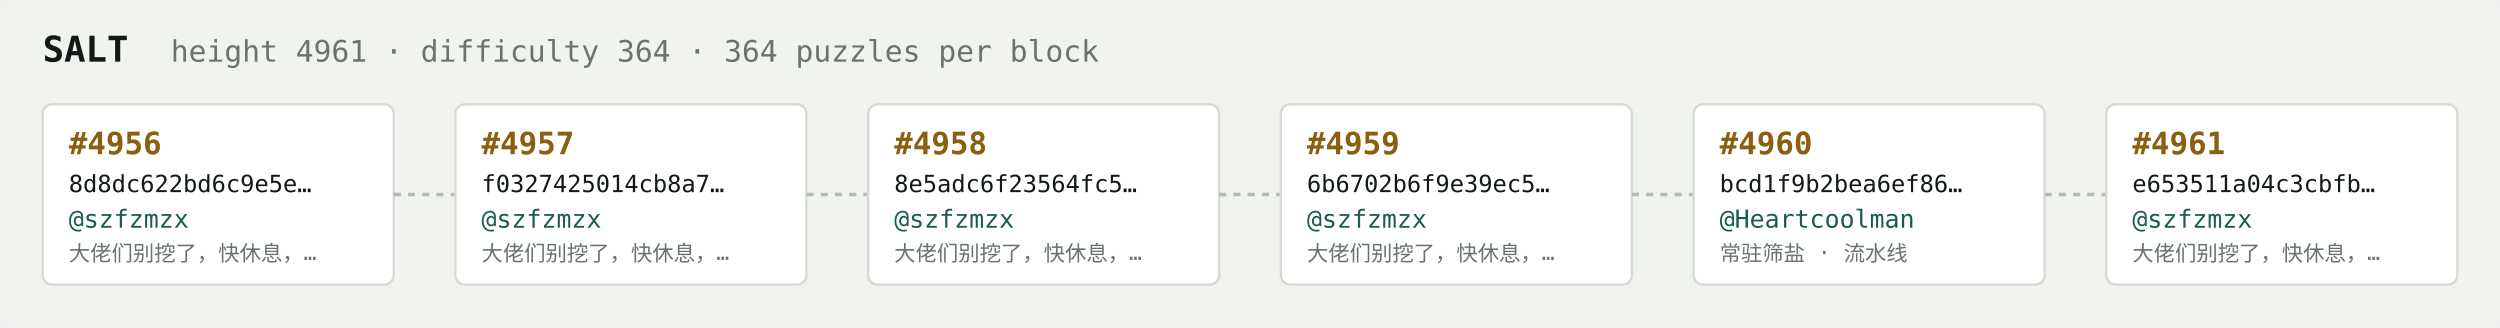
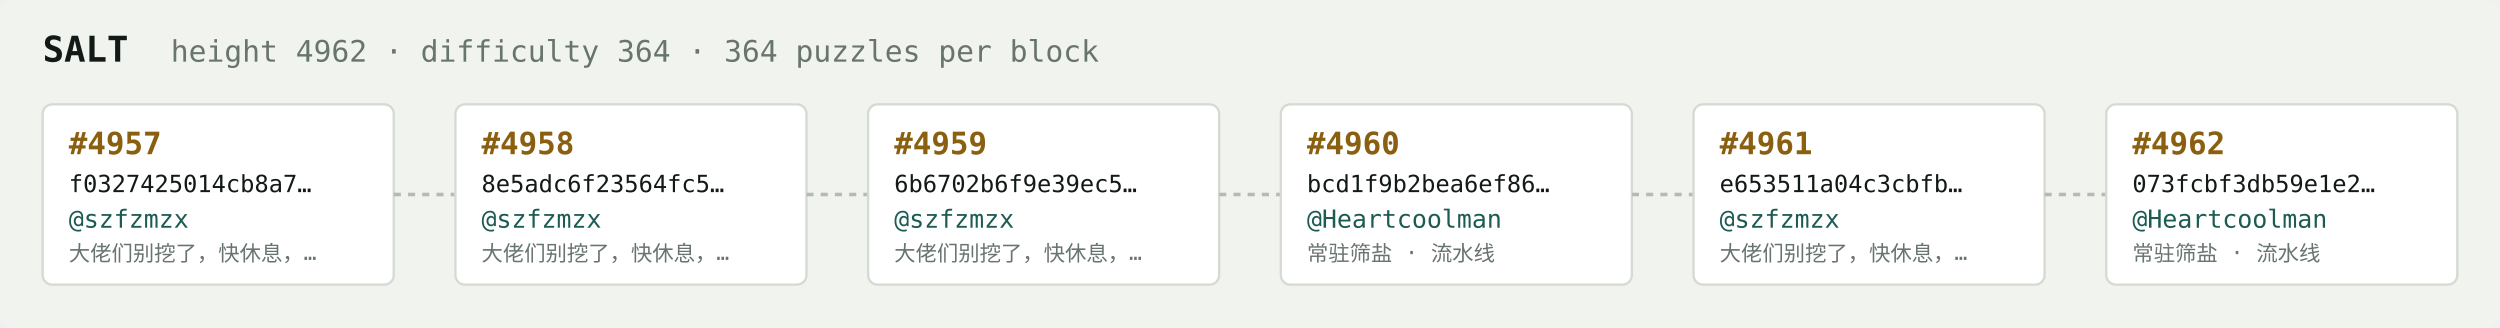
<svg xmlns="http://www.w3.org/2000/svg" width="1054" height="138" viewBox="0 0 1054 138" font-family="ui-monospace,SFMono-Regular,Menlo,monospace">
  <rect fill="#f1f3ef" width="1054" height="138" rx="6" />
  <text x="18" y="26" fill="#121916" font-size="15" font-weight="700">SALT</text>
-   <text x="72" y="26" fill="#68746e" font-size="12.5">height 4961 · difficulty 364 · 364 puzzles per block</text>
+   <text x="72" y="26" fill="#68746e" font-size="12.5">height 4962 · difficulty 364 · 364 puzzles per block</text>
  <rect x="18" y="44" width="148" height="76" rx="4" fill="#ffffff" stroke="#d5dbd2" stroke-width="1" />
-   <text x="29" y="65" fill="#8a5f10" font-size="13" font-weight="700">#4956</text>
-   <text x="29" y="81" fill="#121916" font-size="10">8d8dc622bd6c9e5e…</text>
+   <text x="29" y="65" fill="#8a5f10" font-size="13" font-weight="700">#4957</text>
+   <text x="29" y="81" fill="#121916" font-size="10">f0327425014cb8a7…</text>
  <text x="29" y="96" fill="#1c5b52" font-size="10.5">@szfzmzx</text>
  <text x="29" y="110" fill="#68746e" font-size="9">大佬们别挖了，快休息，…</text>
  <line x1="166" y1="82.0" x2="192" y2="82.0" stroke="#b3bcb4" stroke-width="1.5" stroke-dasharray="3 3" />
  <rect x="192" y="44" width="148" height="76" rx="4" fill="#ffffff" stroke="#d5dbd2" stroke-width="1" />
-   <text x="203" y="65" fill="#8a5f10" font-size="13" font-weight="700">#4957</text>
-   <text x="203" y="81" fill="#121916" font-size="10">f0327425014cb8a7…</text>
+   <text x="203" y="65" fill="#8a5f10" font-size="13" font-weight="700">#4958</text>
+   <text x="203" y="81" fill="#121916" font-size="10">8e5adc6f23564fc5…</text>
  <text x="203" y="96" fill="#1c5b52" font-size="10.5">@szfzmzx</text>
  <text x="203" y="110" fill="#68746e" font-size="9">大佬们别挖了，快休息，…</text>
  <line x1="340" y1="82.0" x2="366" y2="82.0" stroke="#b3bcb4" stroke-width="1.5" stroke-dasharray="3 3" />
  <rect x="366" y="44" width="148" height="76" rx="4" fill="#ffffff" stroke="#d5dbd2" stroke-width="1" />
-   <text x="377" y="65" fill="#8a5f10" font-size="13" font-weight="700">#4958</text>
-   <text x="377" y="81" fill="#121916" font-size="10">8e5adc6f23564fc5…</text>
+   <text x="377" y="65" fill="#8a5f10" font-size="13" font-weight="700">#4959</text>
+   <text x="377" y="81" fill="#121916" font-size="10">6b6702b6f9e39ec5…</text>
  <text x="377" y="96" fill="#1c5b52" font-size="10.5">@szfzmzx</text>
  <text x="377" y="110" fill="#68746e" font-size="9">大佬们别挖了，快休息，…</text>
  <line x1="514" y1="82.0" x2="540" y2="82.0" stroke="#b3bcb4" stroke-width="1.5" stroke-dasharray="3 3" />
  <rect x="540" y="44" width="148" height="76" rx="4" fill="#ffffff" stroke="#d5dbd2" stroke-width="1" />
-   <text x="551" y="65" fill="#8a5f10" font-size="13" font-weight="700">#4959</text>
-   <text x="551" y="81" fill="#121916" font-size="10">6b6702b6f9e39ec5…</text>
-   <text x="551" y="96" fill="#1c5b52" font-size="10.5">@szfzmzx</text>
-   <text x="551" y="110" fill="#68746e" font-size="9">大佬们别挖了，快休息，…</text>
+   <text x="551" y="65" fill="#8a5f10" font-size="13" font-weight="700">#4960</text>
+   <text x="551" y="81" fill="#121916" font-size="10">bcd1f9b2bea6ef86…</text>
+   <text x="551" y="96" fill="#1c5b52" font-size="10.5">@Heartcoolman</text>
+   <text x="551" y="110" fill="#68746e" font-size="9">常驻筛盐 · 流水线</text>
  <line x1="688" y1="82.0" x2="714" y2="82.0" stroke="#b3bcb4" stroke-width="1.5" stroke-dasharray="3 3" />
  <rect x="714" y="44" width="148" height="76" rx="4" fill="#ffffff" stroke="#d5dbd2" stroke-width="1" />
-   <text x="725" y="65" fill="#8a5f10" font-size="13" font-weight="700">#4960</text>
-   <text x="725" y="81" fill="#121916" font-size="10">bcd1f9b2bea6ef86…</text>
-   <text x="725" y="96" fill="#1c5b52" font-size="10.5">@Heartcoolman</text>
-   <text x="725" y="110" fill="#68746e" font-size="9">常驻筛盐 · 流水线</text>
+   <text x="725" y="65" fill="#8a5f10" font-size="13" font-weight="700">#4961</text>
+   <text x="725" y="81" fill="#121916" font-size="10">e653511a04c3cbfb…</text>
+   <text x="725" y="96" fill="#1c5b52" font-size="10.5">@szfzmzx</text>
+   <text x="725" y="110" fill="#68746e" font-size="9">大佬们别挖了，快休息，…</text>
  <line x1="862" y1="82.0" x2="888" y2="82.0" stroke="#b3bcb4" stroke-width="1.5" stroke-dasharray="3 3" />
  <rect x="888" y="44" width="148" height="76" rx="4" fill="#ffffff" stroke="#d5dbd2" stroke-width="1" />
-   <text x="899" y="65" fill="#8a5f10" font-size="13" font-weight="700">#4961</text>
-   <text x="899" y="81" fill="#121916" font-size="10">e653511a04c3cbfb…</text>
-   <text x="899" y="96" fill="#1c5b52" font-size="10.5">@szfzmzx</text>
-   <text x="899" y="110" fill="#68746e" font-size="9">大佬们别挖了，快休息，…</text>
+   <text x="899" y="65" fill="#8a5f10" font-size="13" font-weight="700">#4962</text>
+   <text x="899" y="81" fill="#121916" font-size="10">073fcbf3db59e1e2…</text>
+   <text x="899" y="96" fill="#1c5b52" font-size="10.5">@Heartcoolman</text>
+   <text x="899" y="110" fill="#68746e" font-size="9">常驻筛盐 · 流水线</text>
</svg>
